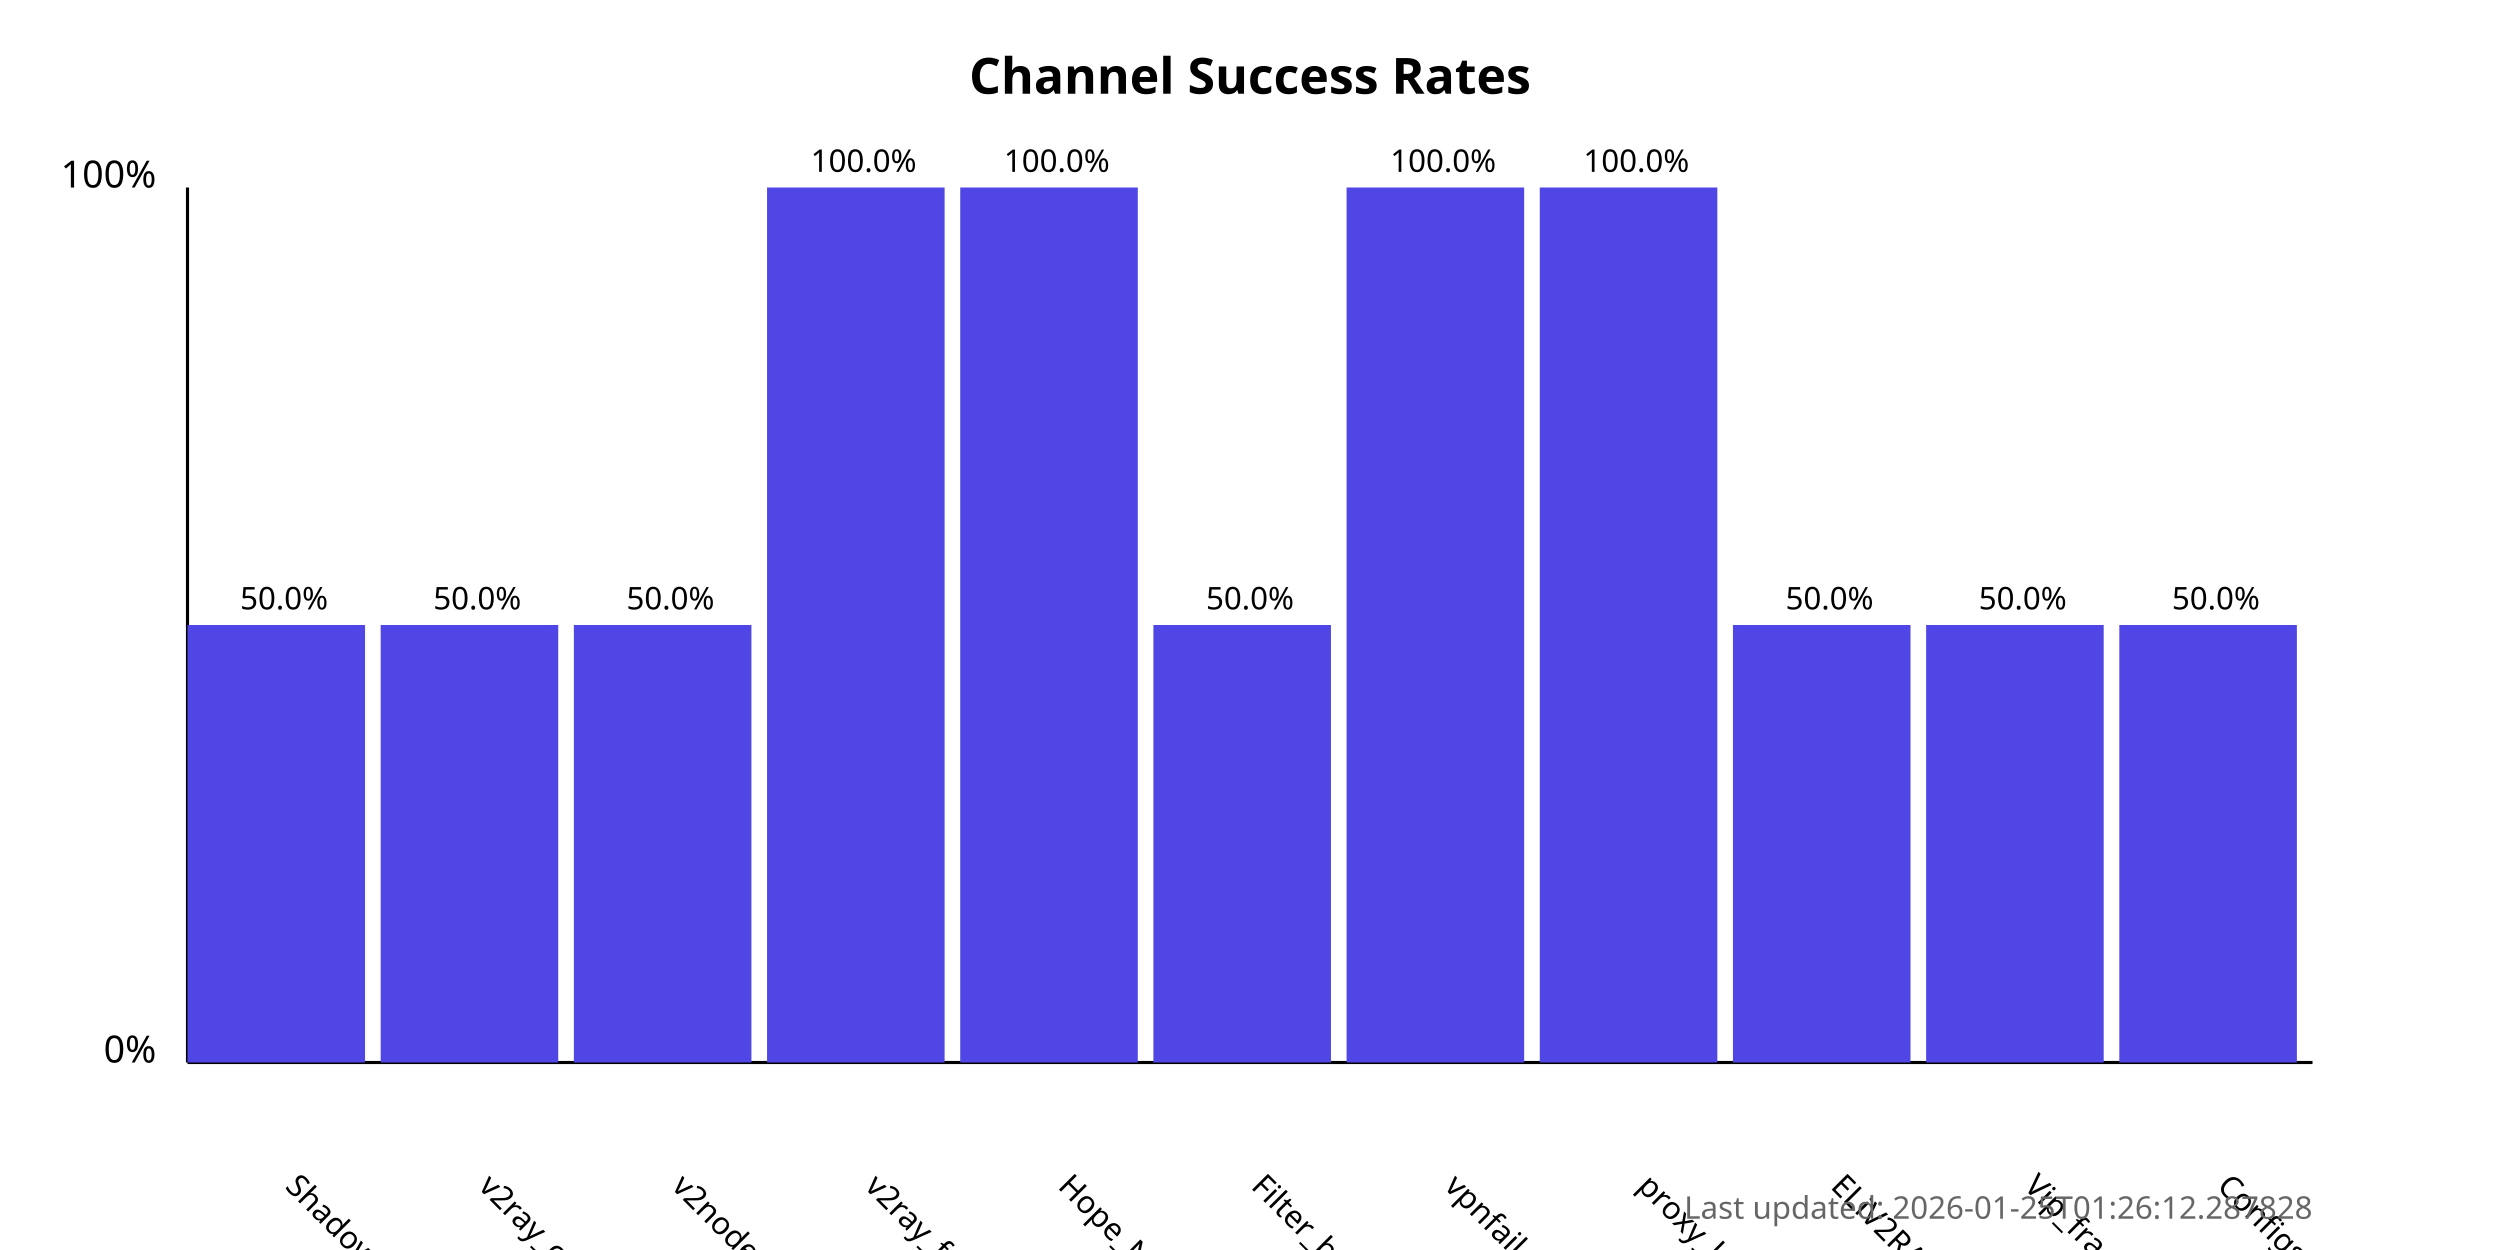
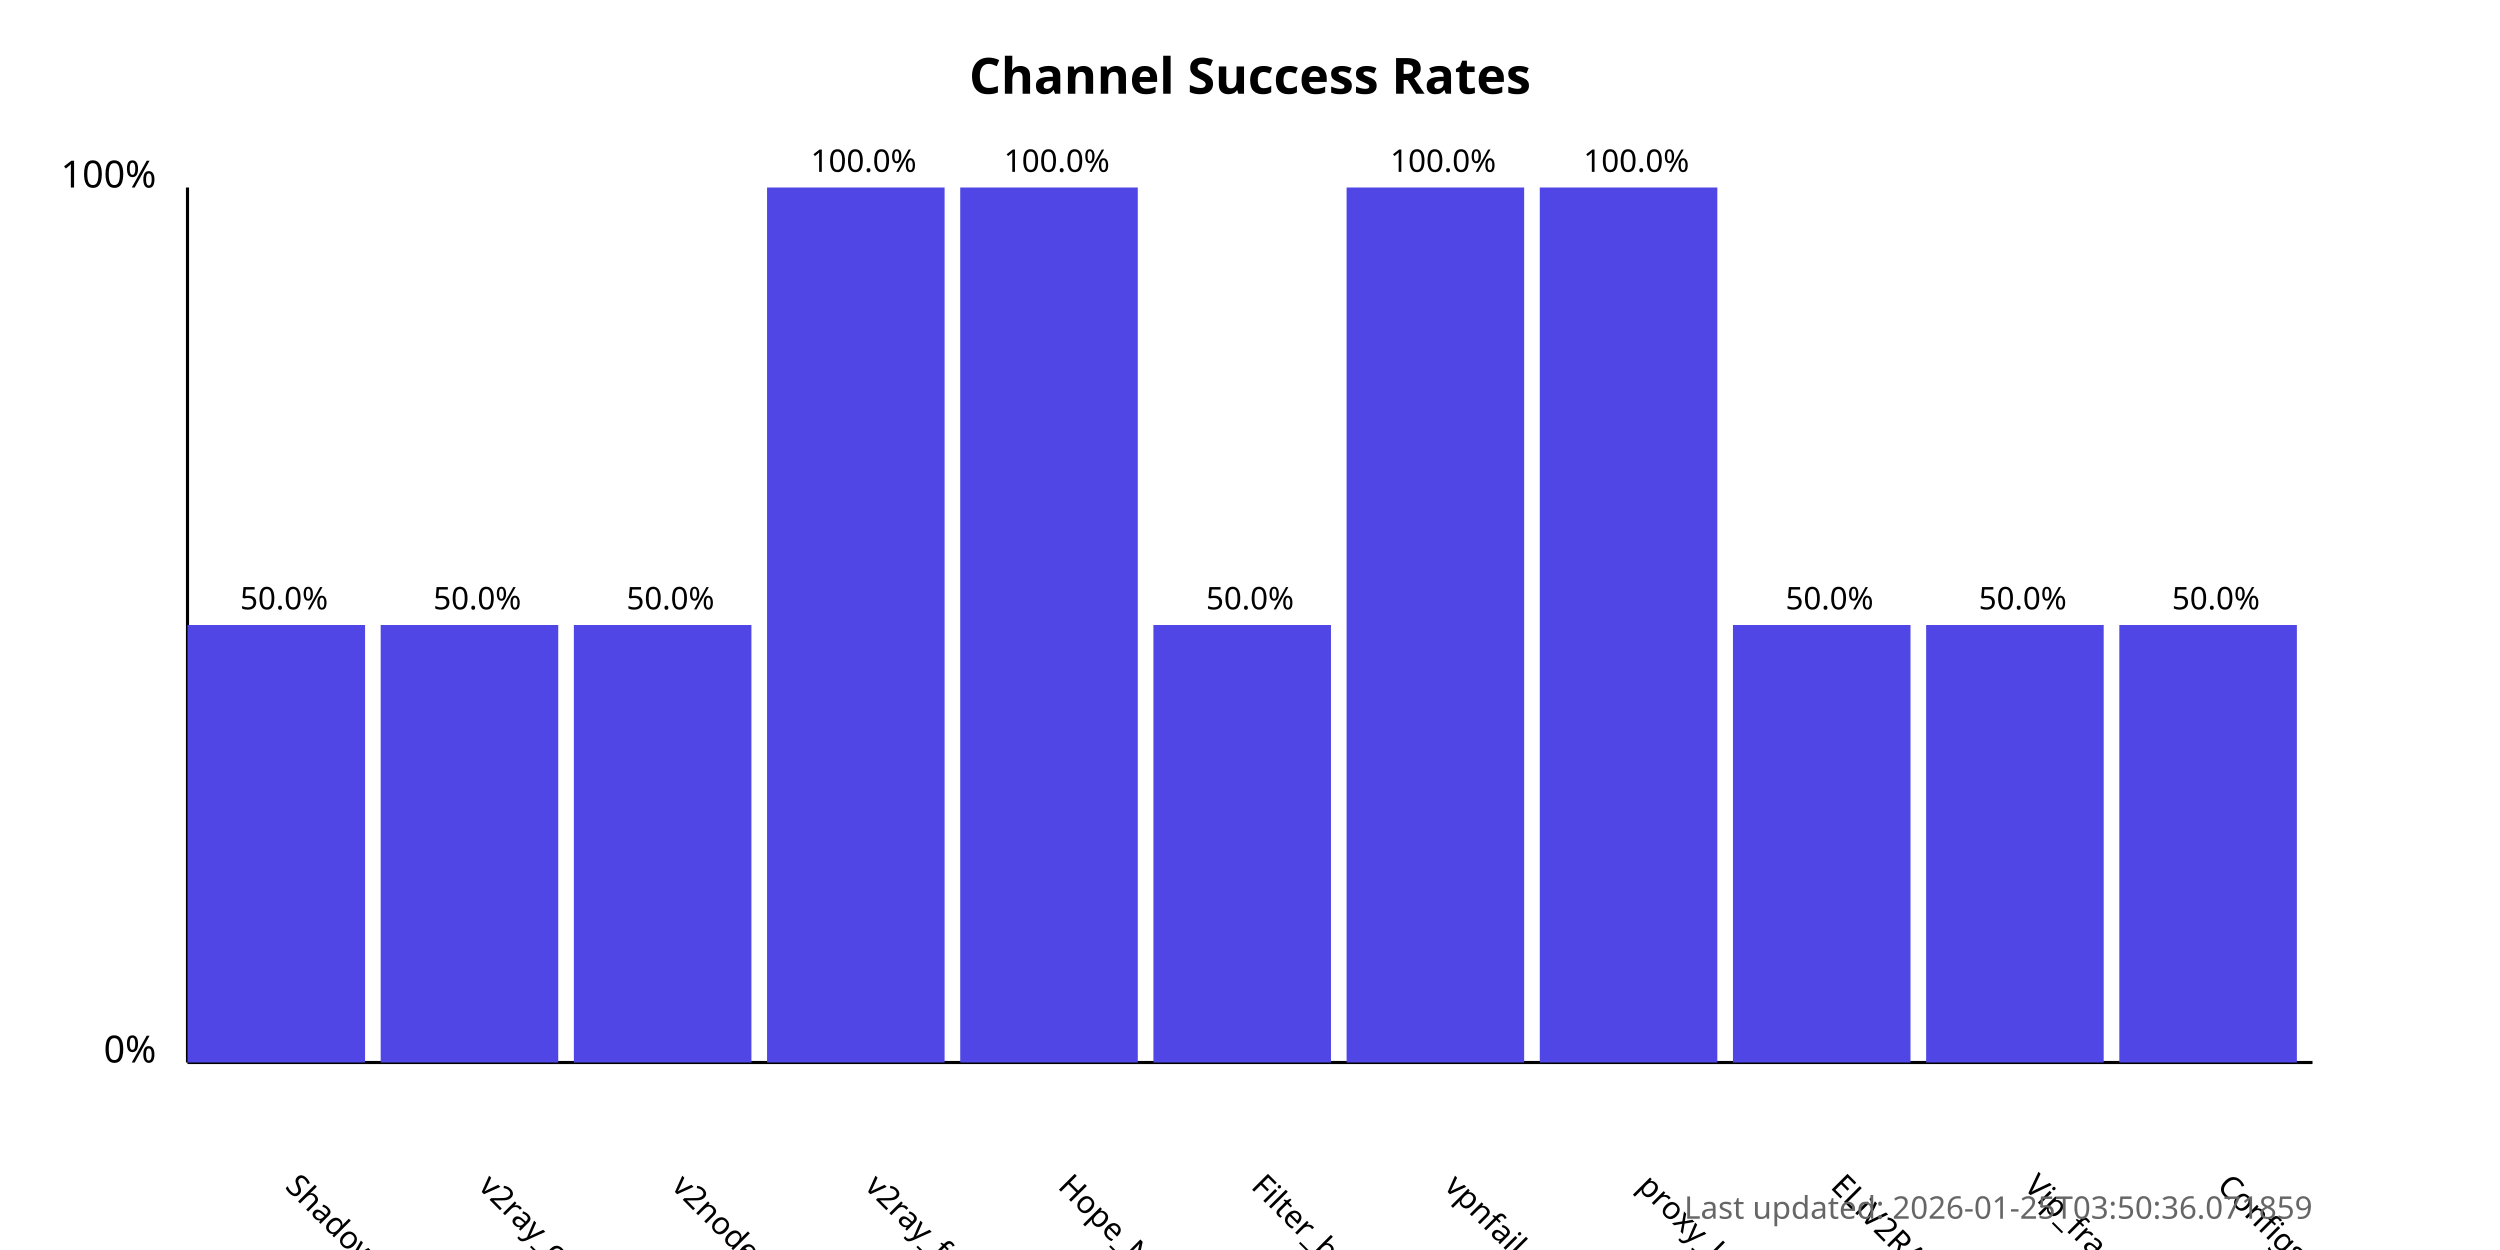
<svg xmlns="http://www.w3.org/2000/svg" width="800" height="400">
  <style>
            .chart-title { font: bold 16px sans-serif; }
            .axis-label { font: 12px sans-serif; }
            .tick-label { font: 10px sans-serif; }
            .bar { fill: #4f46e5; }
            .bar:hover { fill: #6366f1; }
            .timestamp { font: 10px sans-serif; fill: #666; }
        </style>
  <text x="400.0" y="30" text-anchor="middle" class="chart-title">
            Channel Success Rates
        </text>
  <line x1="60" y1="340" x2="60" y2="60" stroke="black" stroke-width="1" />
  <line x1="60" y1="340" x2="740" y2="340" stroke="black" stroke-width="1" />
  <text x="50" y="340" text-anchor="end" class="axis-label">0%</text>
  <text x="50" y="60" text-anchor="end" class="axis-label">100%</text>
  <g>
    <rect x="60" y="200.0" width="56.818" height="140.0" class="bar" />
    <text x="90.909" y="380" transform="rotate(45, 90.90909, 380)" text-anchor="start" class="tick-label">
                ShadowProxy66
            </text>
    <text x="90.909" y="195.0" text-anchor="middle" class="tick-label">
                50.0%
            </text>
  </g>
  <g>
    <rect x="121.818" y="200.0" width="56.818" height="140.0" class="bar" />
    <text x="152.727" y="380" transform="rotate(45, 152.7273, 380)" text-anchor="start" class="tick-label">
                v2ray_configs_pool
            </text>
    <text x="152.727" y="195.0" text-anchor="middle" class="tick-label">
                50.0%
            </text>
  </g>
  <g>
    <rect x="183.636" y="200.0" width="56.818" height="140.0" class="bar" />
    <text x="214.545" y="380" transform="rotate(45, 214.5455, 380)" text-anchor="start" class="tick-label">
                v2nodes
            </text>
    <text x="214.545" y="195.0" text-anchor="middle" class="tick-label">
                50.0%
            </text>
  </g>
  <g>
    <rect x="245.455" y="60.0" width="56.818" height="280.0" class="bar" />
    <text x="276.364" y="380" transform="rotate(45, 276.3636, 380)" text-anchor="start" class="tick-label">
                v2ray_free_conf
            </text>
    <text x="276.364" y="55.0" text-anchor="middle" class="tick-label">
                100.0%
            </text>
  </g>
  <g>
    <rect x="307.273" y="60.0" width="56.818" height="280.0" class="bar" />
    <text x="338.182" y="380" transform="rotate(45, 338.1818, 380)" text-anchor="start" class="tick-label">
                Hope_Net
            </text>
    <text x="338.182" y="55.0" text-anchor="middle" class="tick-label">
                100.0%
            </text>
  </g>
  <g>
    <rect x="369.091" y="200.0" width="56.818" height="140.0" class="bar" />
    <text x="400.0" y="380" transform="rotate(45, 400.0, 380)" text-anchor="start" class="tick-label">
                Filter_breaker
            </text>
    <text x="400.0" y="195.0" text-anchor="middle" class="tick-label">
                50.0%
            </text>
  </g>
  <g>
    <rect x="430.909" y="60.0" width="56.818" height="280.0" class="bar" />
    <text x="461.818" y="380" transform="rotate(45, 461.8182, 380)" text-anchor="start" class="tick-label">
                vpnfail_vless
            </text>
    <text x="461.818" y="55.0" text-anchor="middle" class="tick-label">
                100.0%
            </text>
  </g>
  <g>
    <rect x="492.727" y="60.0" width="56.818" height="280.0" class="bar" />
    <text x="523.636" y="380" transform="rotate(45, 523.6364, 380)" text-anchor="start" class="tick-label">
                proxy_kafee
            </text>
    <text x="523.636" y="55.0" text-anchor="middle" class="tick-label">
                100.0%
            </text>
  </g>
  <g>
    <rect x="554.545" y="200.0" width="56.818" height="140.0" class="bar" />
    <text x="585.455" y="380" transform="rotate(45, 585.4545, 380)" text-anchor="start" class="tick-label">
                ELiV2RAY
            </text>
    <text x="585.455" y="195.0" text-anchor="middle" class="tick-label">
                50.0%
            </text>
  </g>
  <g>
    <rect x="616.364" y="200.0" width="56.818" height="140.0" class="bar" />
    <text x="647.273" y="380" transform="rotate(45, 647.2727, 380)" text-anchor="start" class="tick-label">
                Vip_fragment_v2ray
            </text>
    <text x="647.273" y="195.0" text-anchor="middle" class="tick-label">
                50.0%
            </text>
  </g>
  <g>
    <rect x="678.182" y="200.0" width="56.818" height="140.0" class="bar" />
    <text x="709.091" y="380" transform="rotate(45, 709.0909, 380)" text-anchor="start" class="tick-label">
                ConfigsHubPlus
            </text>
    <text x="709.091" y="195.0" text-anchor="middle" class="tick-label">
                50.0%
            </text>
  </g>
  <text x="740" y="390" text-anchor="end" class="timestamp">
-             Last updated: 2026-01-25T01:26:12.287828
+             Last updated: 2026-01-25T03:50:36.071859
        </text>
</svg>
